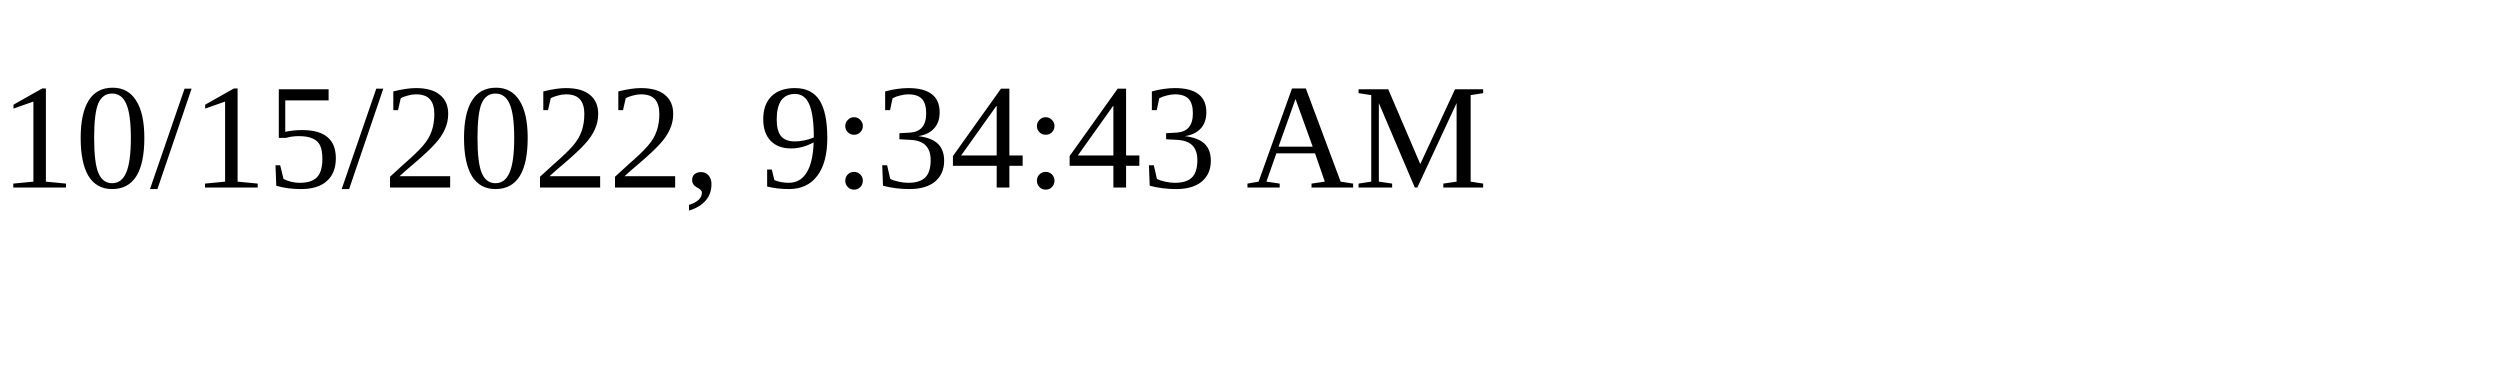
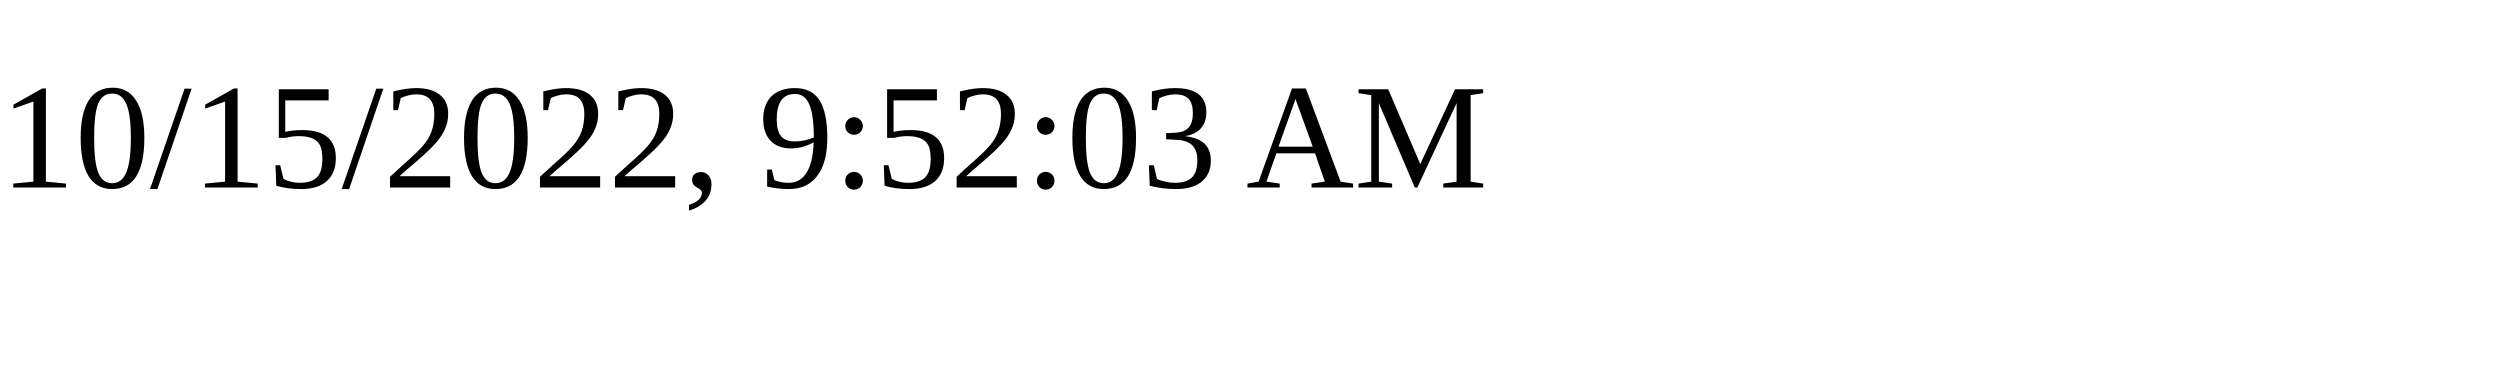
<svg xmlns="http://www.w3.org/2000/svg" height="30" width="200">
-   <text x="0" y="15">10/15/2022, 9:34:43 AM</text>
+   <text x="0" y="15">10/15/2022, 9:52:03 AM</text>
</svg>
